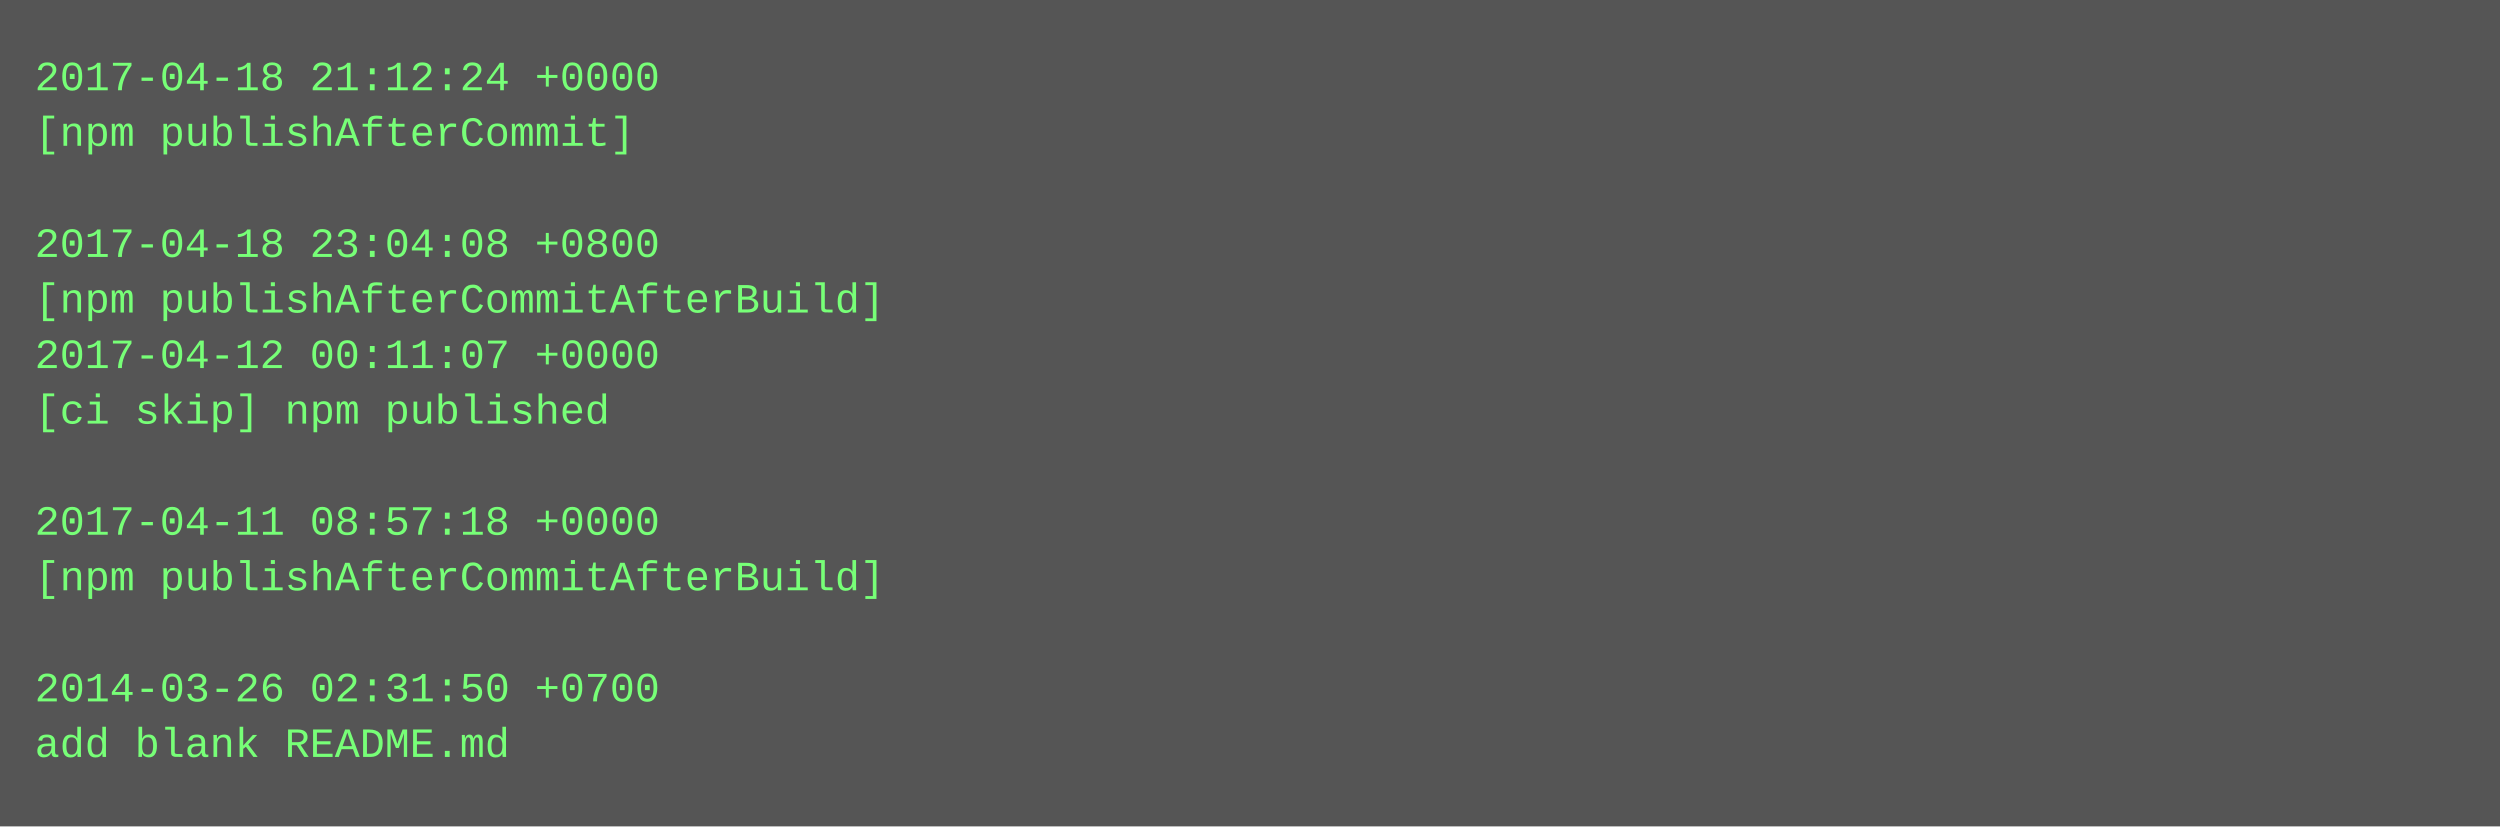
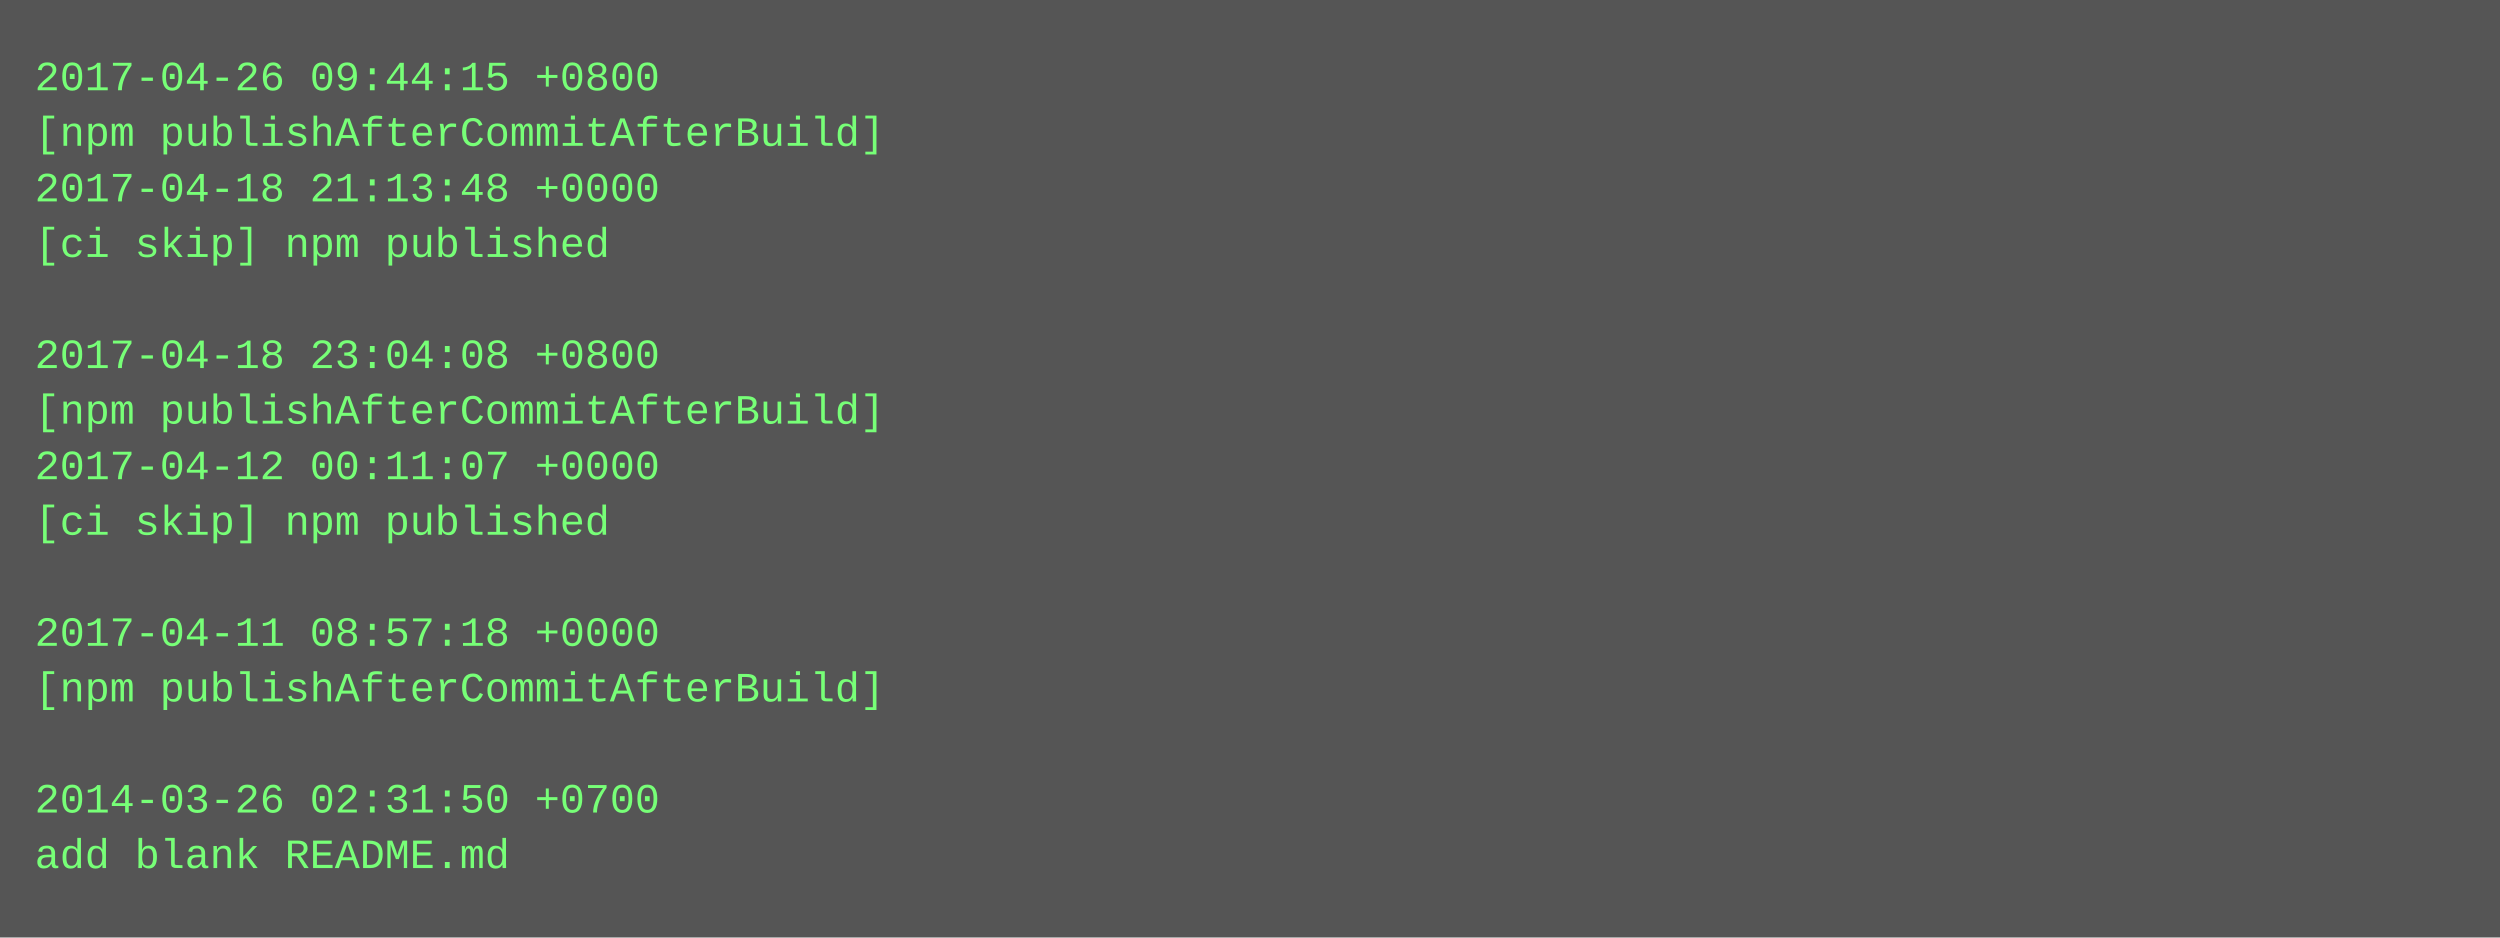
- <svg xmlns="http://www.w3.org/2000/svg" height="238" width="720">
-   <rect height="238" fill="#555" width="720" />
+ <svg xmlns="http://www.w3.org/2000/svg" height="270" width="720">
+   <rect height="270" fill="#555" width="720" />
  <text fill="#7f7" font-family="Courier New" font-size="12" xml:space="preserve">
-     <tspan x="10" y="26">2017-04-18 21:12:24 +0000</tspan>
-     <tspan x="10" y="42">[npm publishAfterCommit]</tspan>
-     <tspan x="10" y="58" />
-     <tspan x="10" y="74">2017-04-18 23:04:08 +0800</tspan>
-     <tspan x="10" y="90">[npm publishAfterCommitAfterBuild]</tspan>
-     <tspan x="10" y="106">2017-04-12 00:11:07 +0000</tspan>
-     <tspan x="10" y="122">[ci skip] npm published</tspan>
-     <tspan x="10" y="138" />
-     <tspan x="10" y="154">2017-04-11 08:57:18 +0000</tspan>
-     <tspan x="10" y="170">[npm publishAfterCommitAfterBuild]</tspan>
-     <tspan x="10" y="186" />
-     <tspan x="10" y="202">2014-03-26 02:31:50 +0700</tspan>
-     <tspan x="10" y="218">add blank README.md</tspan>
+     <tspan x="10" y="26">2017-04-26 09:44:15 +0800</tspan>
+     <tspan x="10" y="42">[npm publishAfterCommitAfterBuild]</tspan>
+     <tspan x="10" y="58">2017-04-18 21:13:48 +0000</tspan>
+     <tspan x="10" y="74">[ci skip] npm published</tspan>
+     <tspan x="10" y="90" />
+     <tspan x="10" y="106">2017-04-18 23:04:08 +0800</tspan>
+     <tspan x="10" y="122">[npm publishAfterCommitAfterBuild]</tspan>
+     <tspan x="10" y="138">2017-04-12 00:11:07 +0000</tspan>
+     <tspan x="10" y="154">[ci skip] npm published</tspan>
+     <tspan x="10" y="170" />
+     <tspan x="10" y="186">2017-04-11 08:57:18 +0000</tspan>
+     <tspan x="10" y="202">[npm publishAfterCommitAfterBuild]</tspan>
+     <tspan x="10" y="218" />
+     <tspan x="10" y="234">2014-03-26 02:31:50 +0700</tspan>
+     <tspan x="10" y="250">add blank README.md</tspan>
  </text>
</svg>
